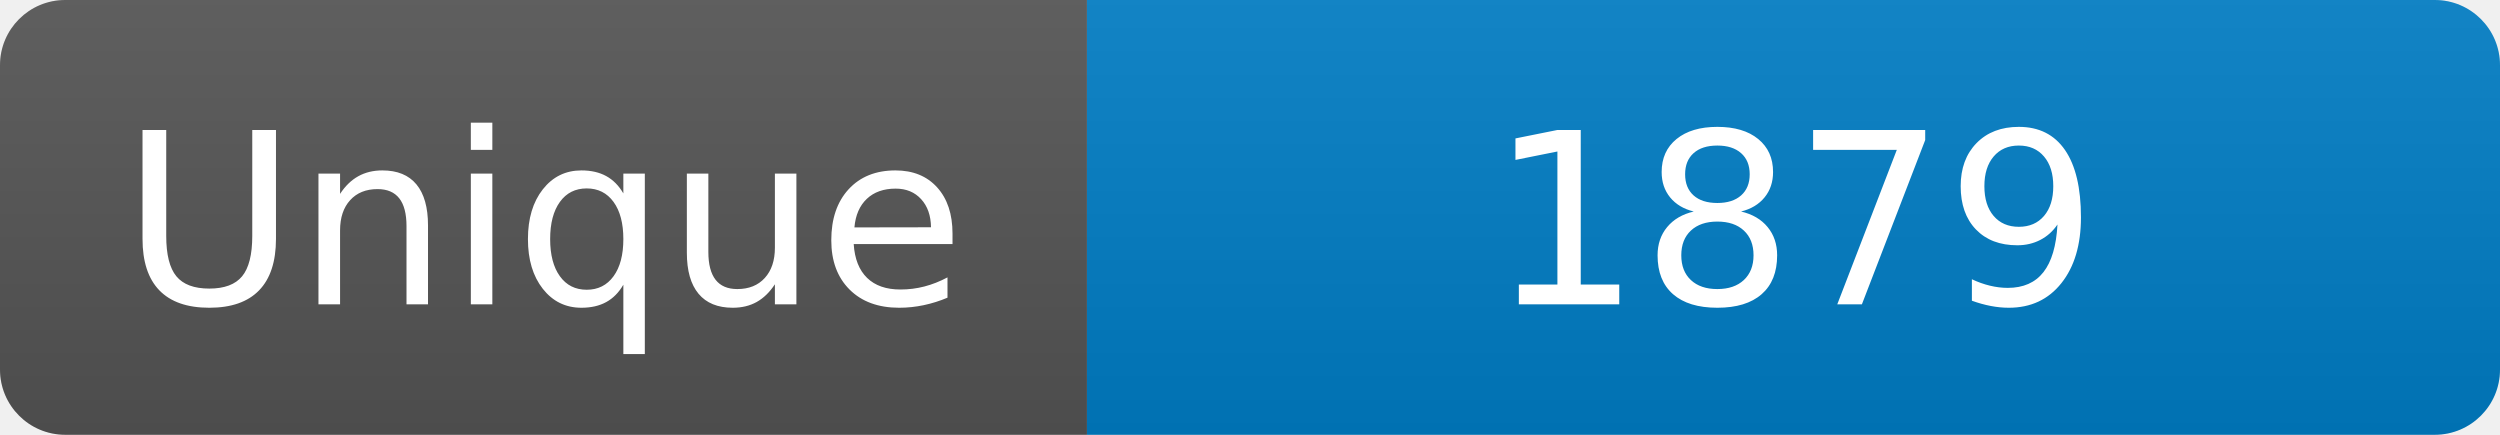
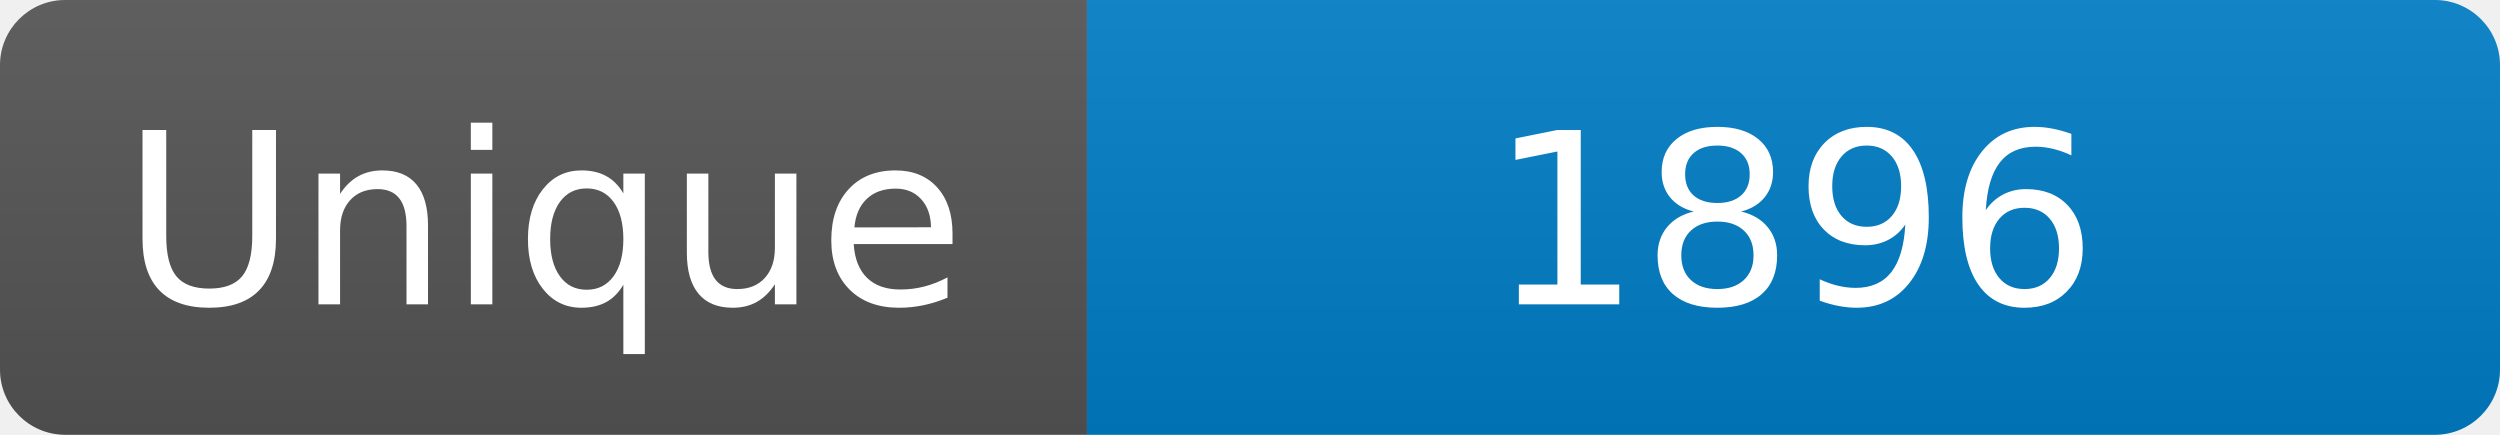
<svg xmlns="http://www.w3.org/2000/svg" width="115" height="20" role="img" aria-label="Maintained?: yes">
  <linearGradient id="s" x2="0" y2="100%">
    <stop offset="0" stop-color="#bbb" stop-opacity=".1" />
    <stop offset="1" stop-opacity=".1" />
  </linearGradient>
  <clipPath id="r">
    <rect width="115" height="20" rx="3" fill="#fff" />
  </clipPath>
  <g clip-path="url(#r)">
    <rect width="50" height="20" fill="#555" />
    <rect x="50" width="160" height="20" fill="#007ec6" />
    <rect width="115" height="20" fill="url(#s)" />
  </g>
  <g fill="#fff" text-anchor="middle" font-family="Verdana,Geneva,DejaVu Sans,sans-serif" font-size="110">
    <text x="250" y="140" transform="scale(.1)" fill="#fff">Unique</text>
-     <text x="825" y="140" transform="scale(.1)" fill="#fff">1879</text>
+     <text x="825" y="140" transform="scale(.1)" fill="#fff">1896</text>
  </g>
</svg>
